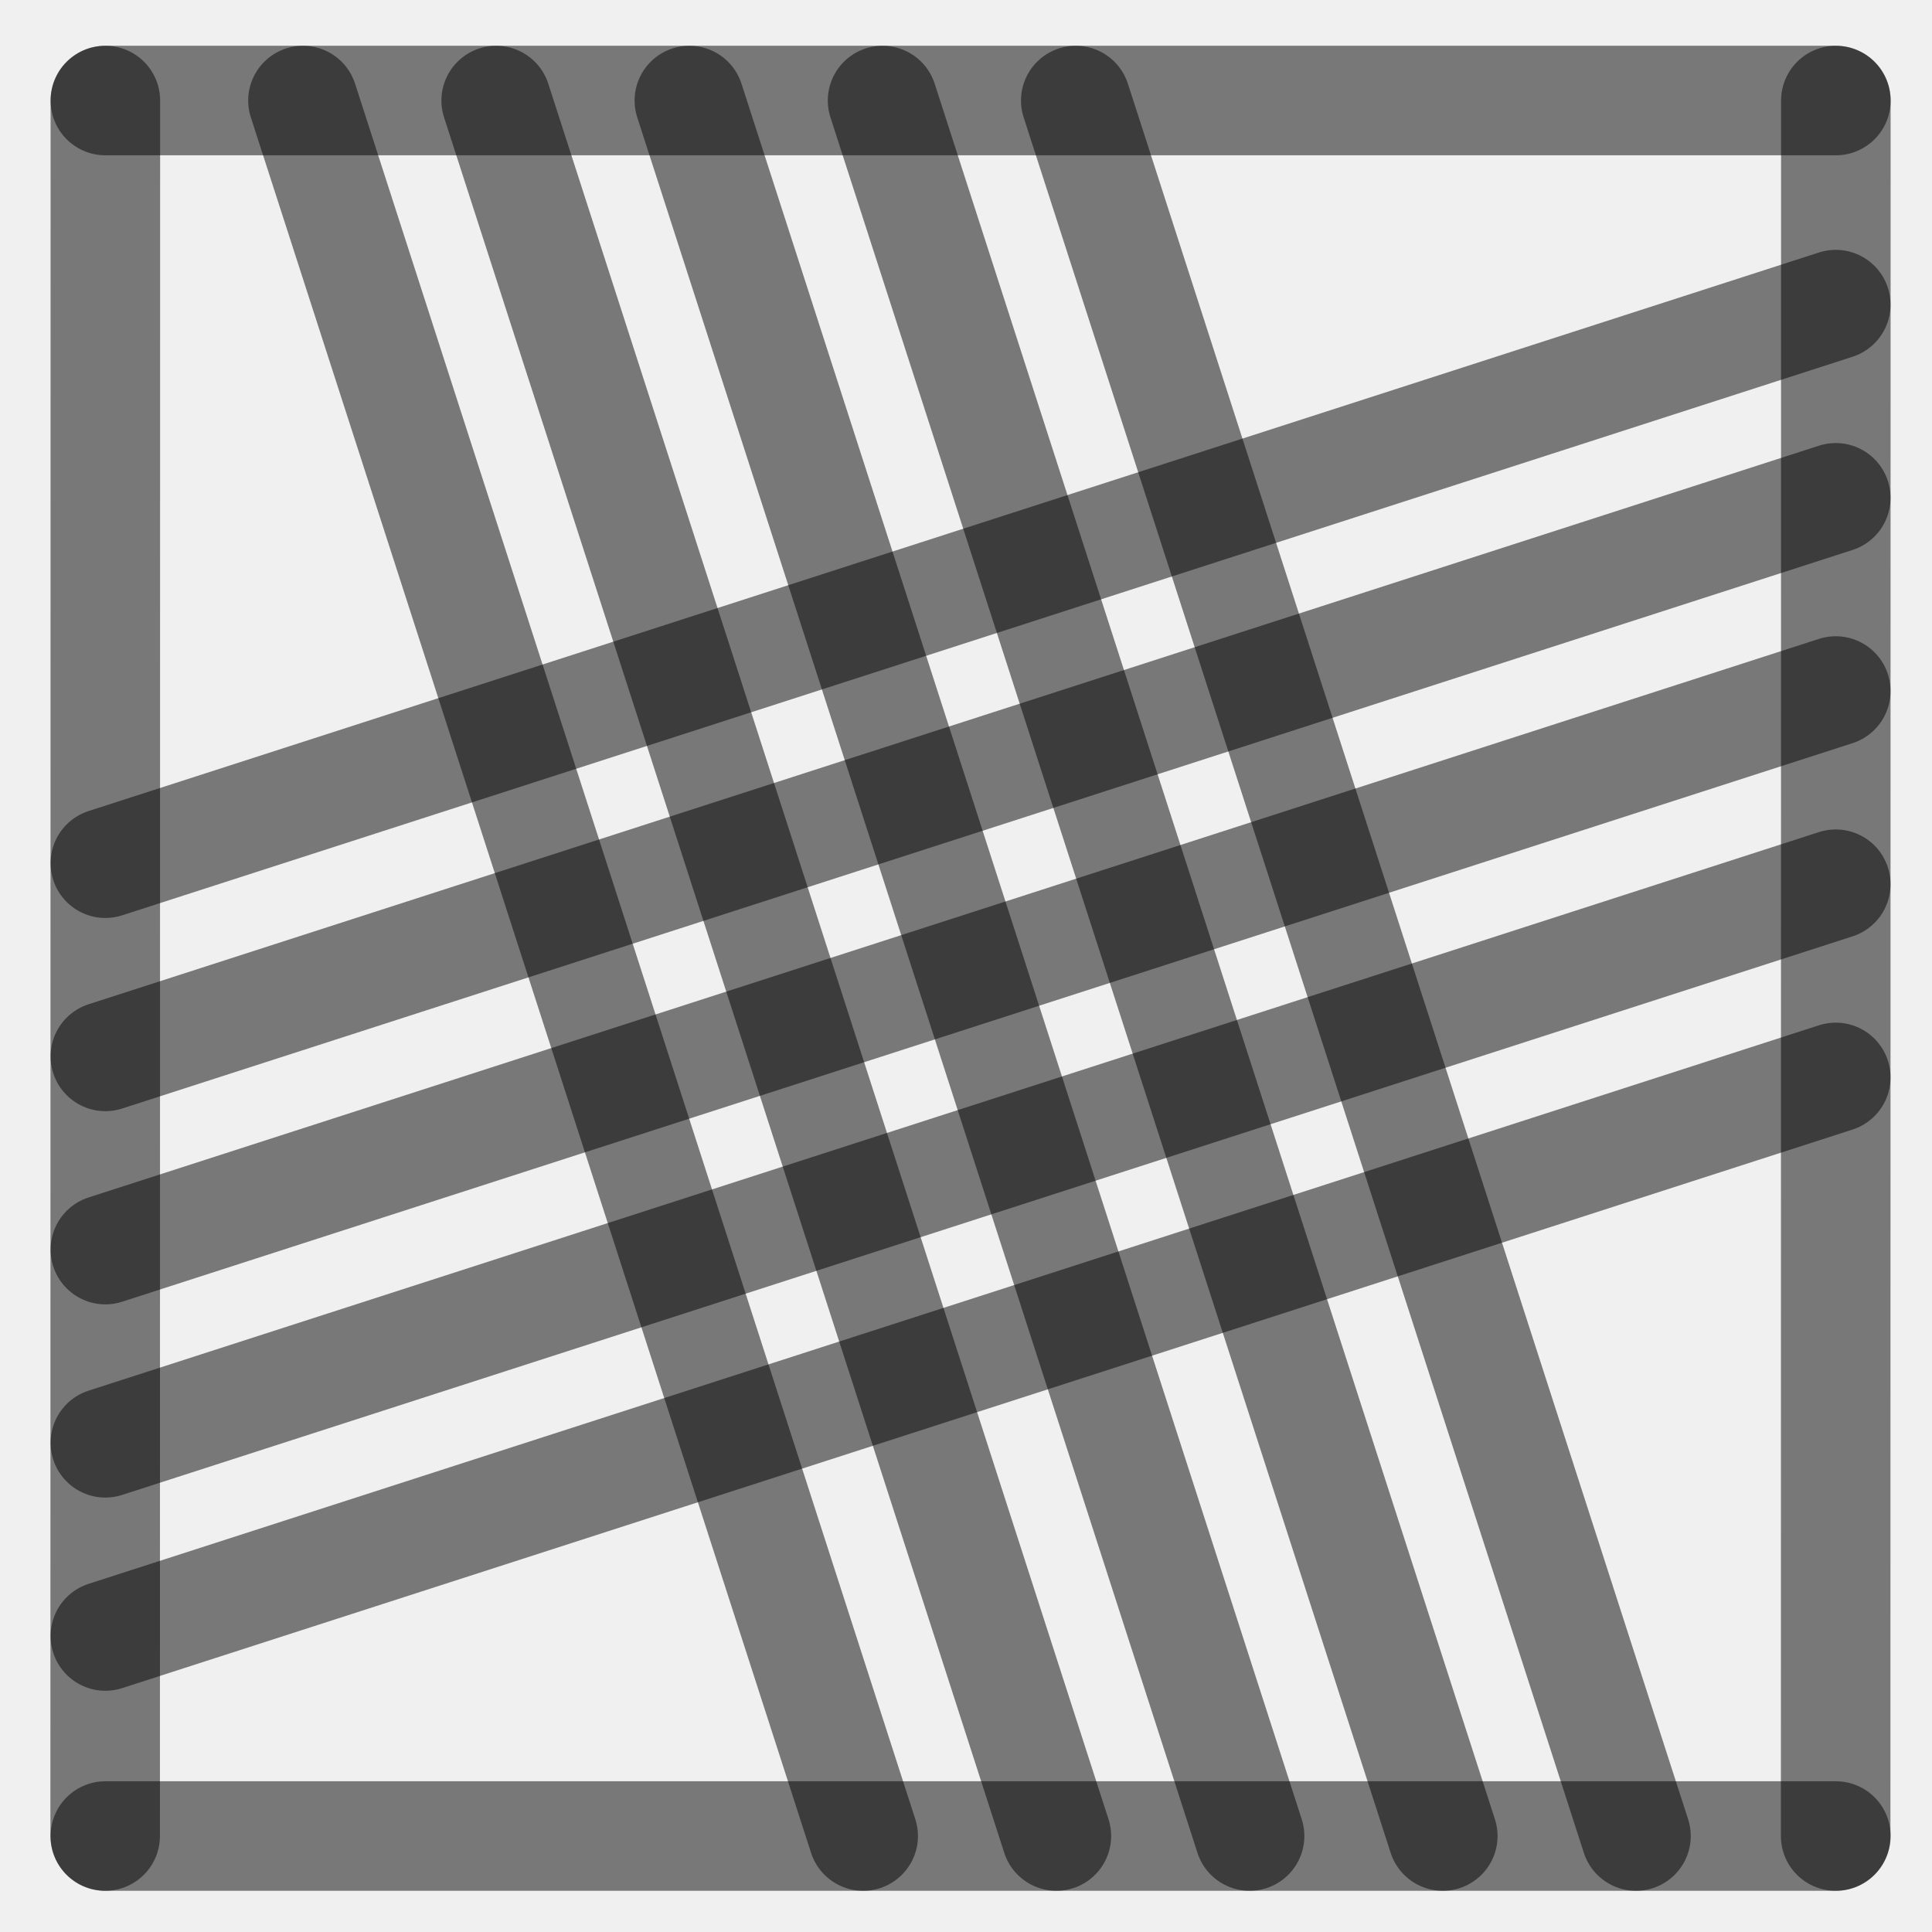
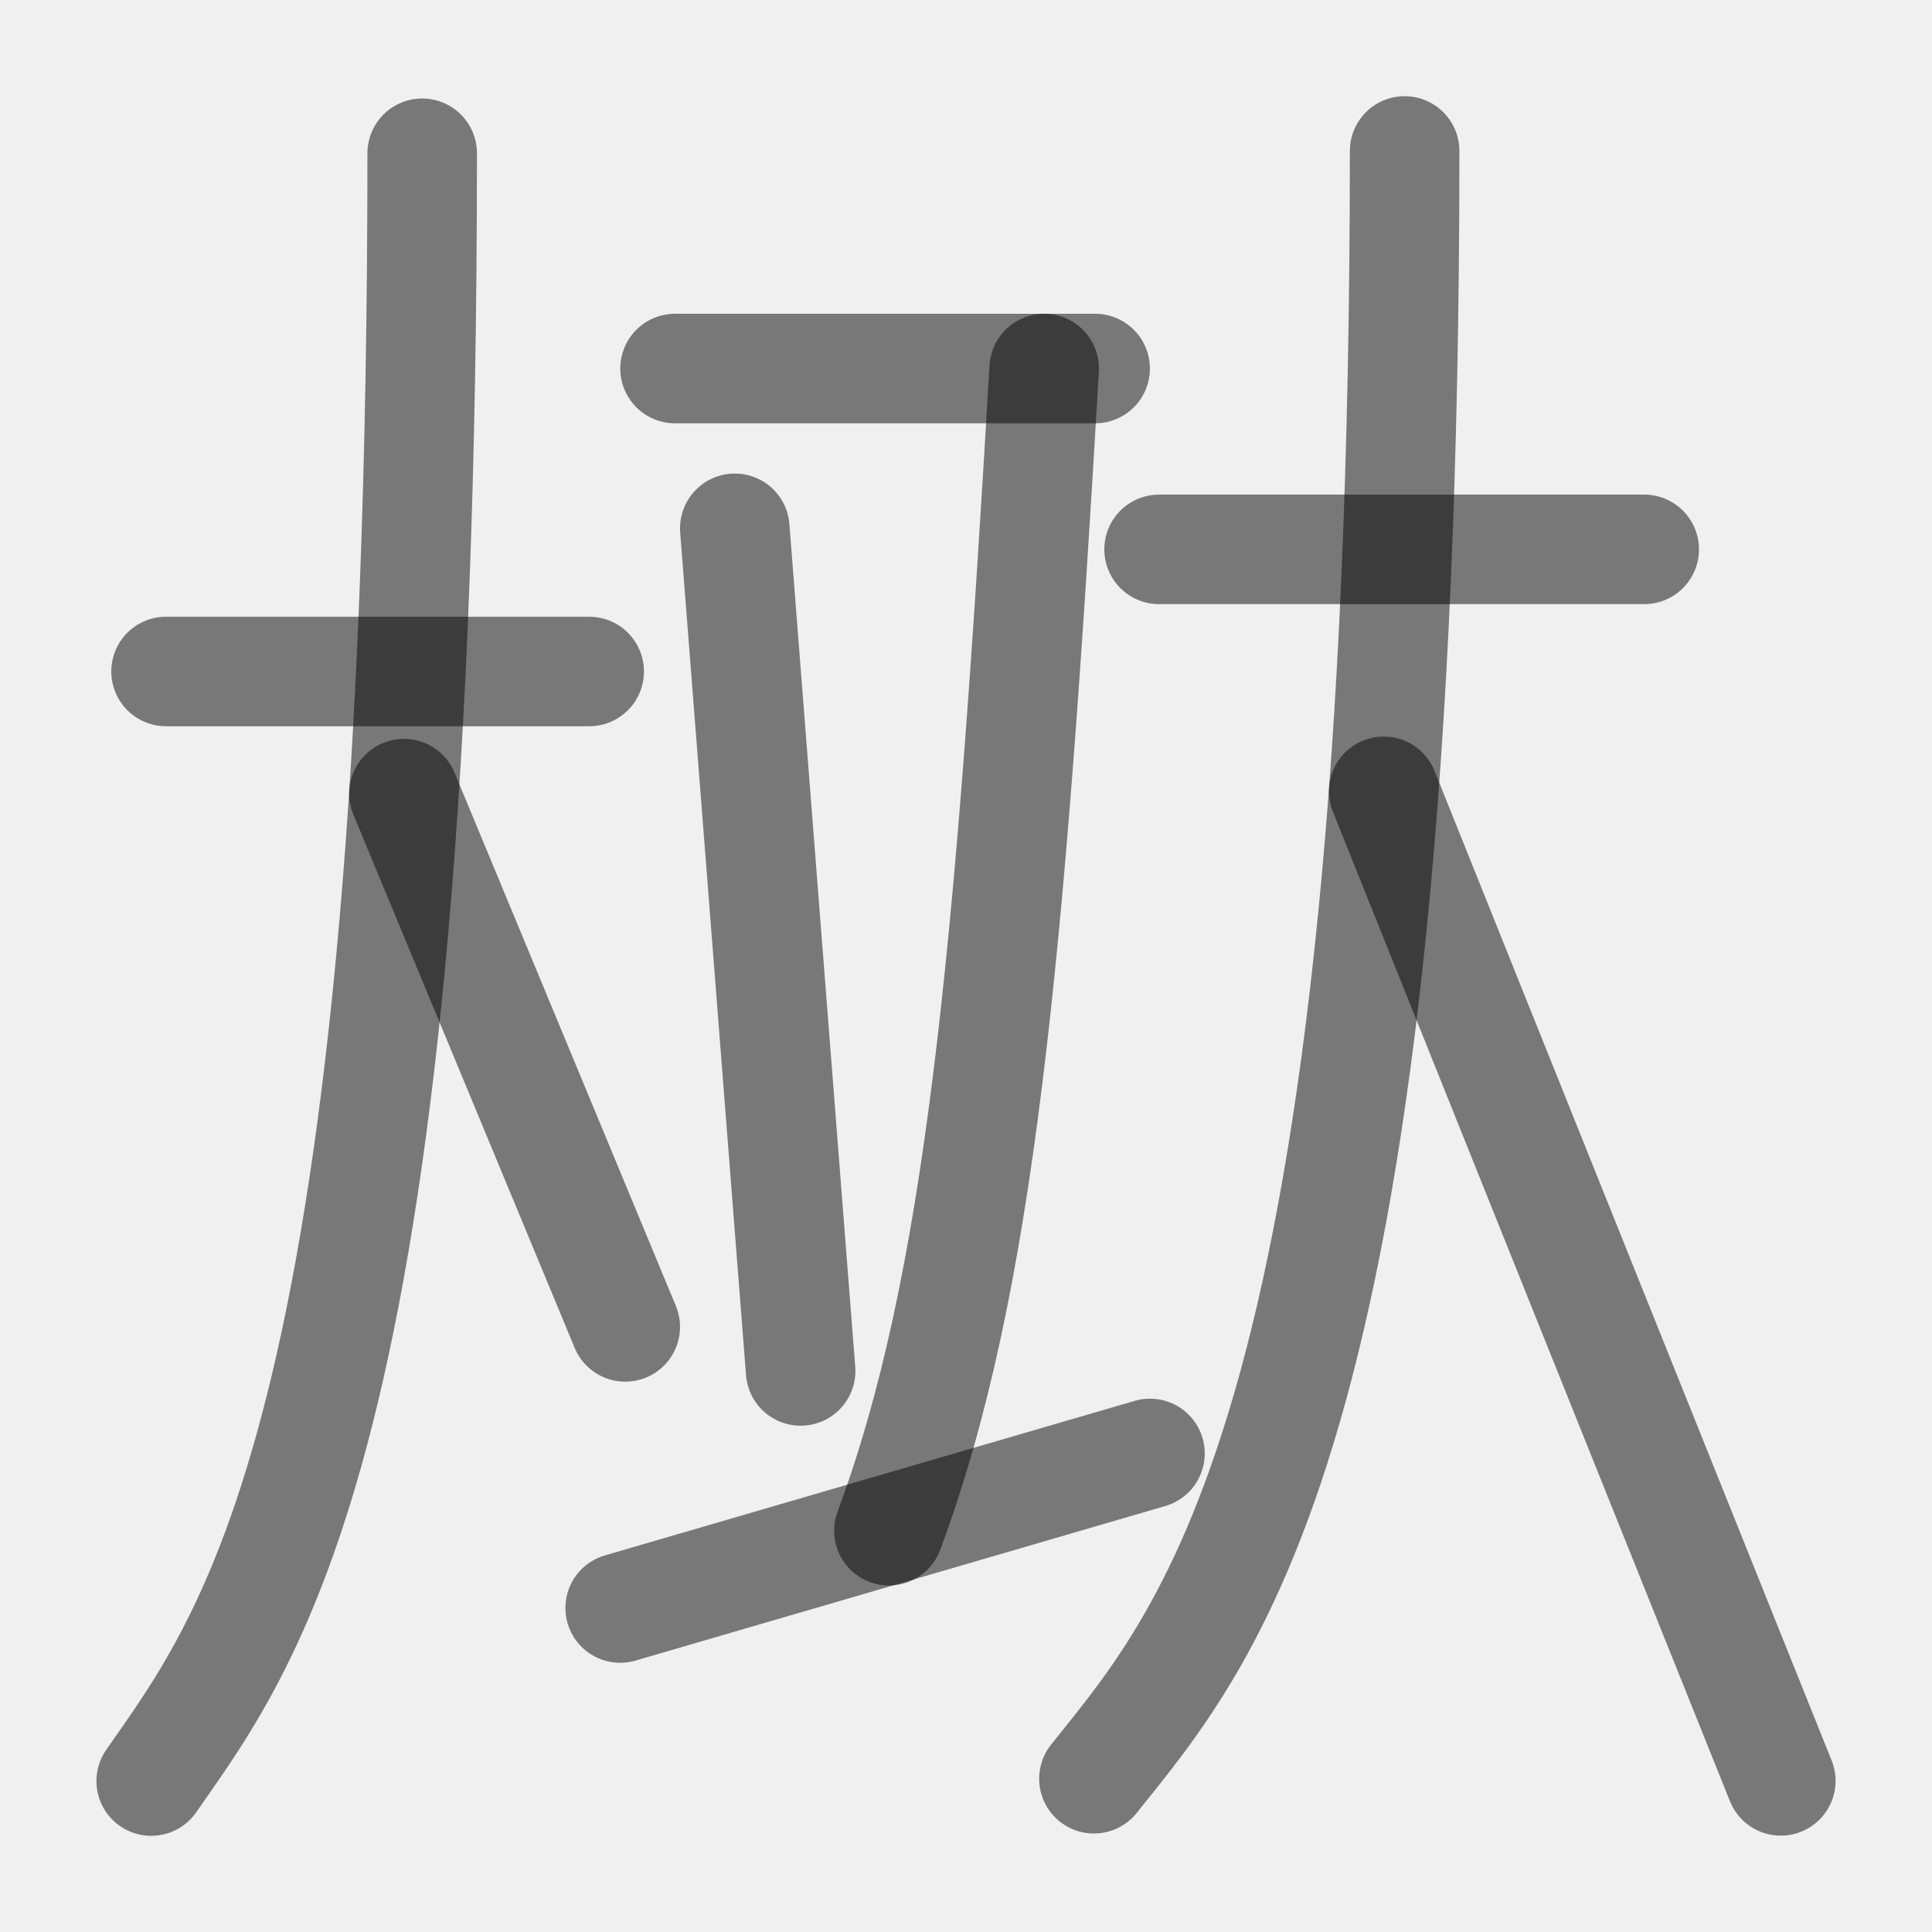
<svg xmlns="http://www.w3.org/2000/svg" width="1000" height="1000" viewBox="0 0 264.583 264.583" version="1.1" id="svg5">
  <defs id="defs2" />
-   <path style="fill:#000000;fill-opacity:1;stroke:#000000;stroke-width:15;stroke-linecap:round;stroke-linejoin:round;stroke-dasharray:none;stroke-opacity:0.5" d="M 251.403,94.634 14.429,171.129" id="path2443" />
-   <path style="fill:#000000;fill-opacity:1;stroke:#000000;stroke-width:15;stroke-linecap:round;stroke-linejoin:round;stroke-dasharray:none;stroke-opacity:0.5" d="M 118.211,251.44 41.49,13.768" id="path409" />
-   <path style="fill:#000000;fill-opacity:1;stroke:#000000;stroke-width:15;stroke-linecap:round;stroke-linejoin:round;stroke-dasharray:none;stroke-opacity:0.5" d="M 251.403,41.717 14.429,118.213" id="path471" />
-   <path style="fill:#000000;fill-opacity:1;stroke:#000000;stroke-width:15;stroke-linecap:round;stroke-linejoin:round;stroke-dasharray:none;stroke-opacity:0.5" d="M 251.403,147.55 14.429,224.046" id="path473" />
-   <path style="fill:#000000;fill-opacity:1;stroke:#000000;stroke-width:15;stroke-linecap:round;stroke-linejoin:round;stroke-dasharray:none;stroke-opacity:0.5" d="M 224.044,251.44 147.324,13.768" id="path475" />
-   <path style="fill:#000000;fill-opacity:1;stroke:#000000;stroke-width:15;stroke-linecap:round;stroke-linejoin:round;stroke-dasharray:none;stroke-opacity:0.5" d="M 171.128,251.44 94.407,13.768" id="path477" />
-   <path style="fill:#000000;fill-opacity:1;stroke:#000000;stroke-width:15;stroke-linecap:round;stroke-linejoin:round;stroke-dasharray:none;stroke-opacity:0.5" d="M 14.402,251.44 14.429,13.768" id="path292" />
-   <path style="fill:#000000;fill-opacity:1;stroke:#000000;stroke-width:15;stroke-linecap:round;stroke-linejoin:round;stroke-dasharray:none;stroke-opacity:0.5" d="m 251.39,251.44 0.026,-237.671" id="path400" />
-   <path style="fill:#000000;fill-opacity:1;stroke:#000000;stroke-width:15;stroke-linecap:round;stroke-linejoin:round;stroke-dasharray:none;stroke-opacity:0.5" d="M 14.429,13.768 H 251.417" id="path413" />
-   <path style="fill:#000000;fill-opacity:1;stroke:#000000;stroke-width:15;stroke-linecap:round;stroke-linejoin:round;stroke-dasharray:none;stroke-opacity:0.5" d="M 14.429,251.44 H 251.417" id="path451" />
-   <path style="fill:#000000;fill-opacity:1;stroke:#000000;stroke-width:15;stroke-linecap:round;stroke-linejoin:round;stroke-dasharray:none;stroke-opacity:0.5" d="M 144.669,251.44 67.949,13.768" id="path466" />
-   <path style="fill:#000000;fill-opacity:1;stroke:#000000;stroke-width:15;stroke-linecap:round;stroke-linejoin:round;stroke-dasharray:none;stroke-opacity:0.5" d="M 197.586,251.44 120.865,13.768" id="path468" />
-   <path style="fill:#000000;fill-opacity:1;stroke:#000000;stroke-width:15;stroke-linecap:round;stroke-linejoin:round;stroke-dasharray:none;stroke-opacity:0.5" d="M 251.403,68.175 14.429,144.671" id="path485" />
-   <path style="fill:#000000;fill-opacity:1;stroke:#000000;stroke-width:15;stroke-linecap:round;stroke-linejoin:round;stroke-dasharray:none;stroke-opacity:0.5" d="M 251.403,121.092 14.429,197.588" id="path487" />
+   <path style="fill:none;fill-opacity:1;stroke:#000000;stroke-width:15;stroke-linecap:round;stroke-linejoin:round;stroke-dasharray:none;stroke-opacity:0.5" d="m 57.819,20.99 c 0,173.867 -23.159,202.917 -37.111,222.92" id="path2387" />
+   <path style="fill:none;fill-opacity:1;stroke:#000000;stroke-width:15;stroke-linecap:round;stroke-linejoin:round;stroke-dasharray:none;stroke-opacity:0.5" d="M 55.321,108.685 85.628,181.714" id="path2389" />
+   <path style="fill:none;fill-opacity:1;stroke:#000000;stroke-width:15;stroke-linecap:round;stroke-linejoin:round;stroke-dasharray:none;stroke-opacity:0.5" d="m 192.361,20.674 c 0,173.867 -26.553,202.917 -42.549,222.92" id="path2413" />
+   <path style="fill:none;fill-opacity:1;stroke:#000000;stroke-width:15;stroke-linecap:round;stroke-linejoin:round;stroke-dasharray:none;stroke-opacity:0.5" d="m 189.497,108.369 54.378,135.515" id="path2415" />
+   <path style="fill:#ffffff;stroke:#000000;stroke-width:15;stroke-linecap:round;stroke-linejoin:round;stroke-dasharray:none;stroke-opacity:0.5" d="M 22.741,91.96 H 80.688" id="path1798" />
+   <path style="fill:#ffffff;stroke:#000000;stroke-width:15;stroke-linecap:round;stroke-linejoin:round;stroke-dasharray:none;stroke-opacity:0.5" d="m 158.733,75.235 h 66.439" id="path2145" />
+   <path style="fill:#000000;fill-opacity:1;stroke:#000000;stroke-width:15;stroke-linecap:round;stroke-linejoin:round;stroke-dasharray:none;stroke-opacity:0.5" d="M 84.933,220.211 157.487,199.045" id="path2425" />
+   <path style="fill:#000000;fill-opacity:1;stroke:#000000;stroke-width:15;stroke-linecap:round;stroke-linejoin:round;stroke-dasharray:none;stroke-opacity:0.5" d="M 92.444,50.471 H 149.977" id="path41245" />
+   <path style="fill:none;stroke:#000000;stroke-width:15;stroke-linecap:round;stroke-linejoin:round;stroke-opacity:0.5" d="m 100.628,72.352 9.017,115.394" id="path1314" />
+   <path style="fill:none;stroke:#000000;stroke-width:15;stroke-linecap:round;stroke-linejoin:round;stroke-opacity:0.5" d="M 143,50.471 C 138.292,131.123 134.187,176.136 121.732,209.628" id="path1924" />
</svg>
